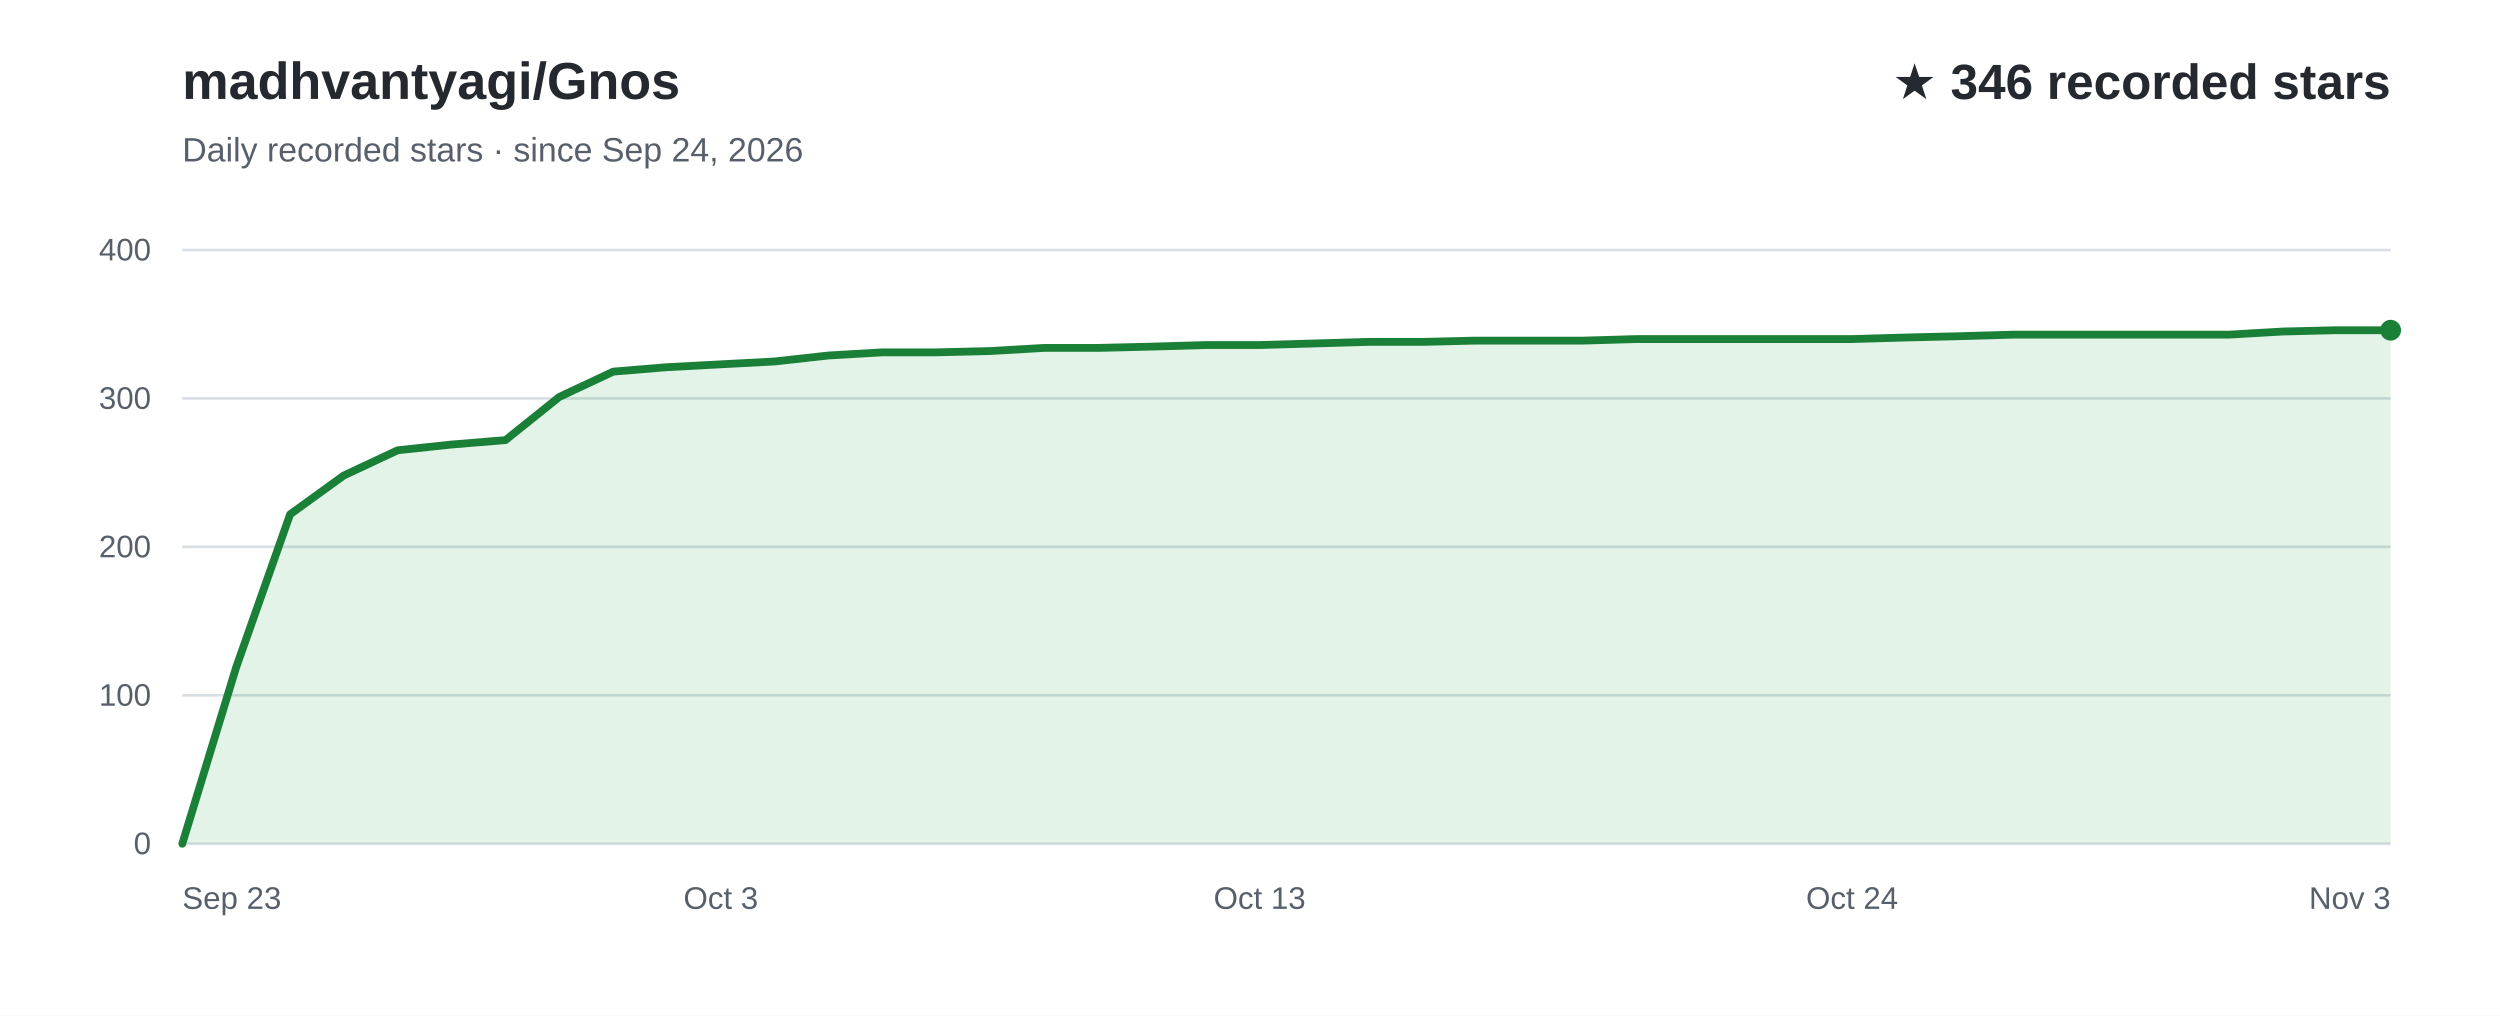
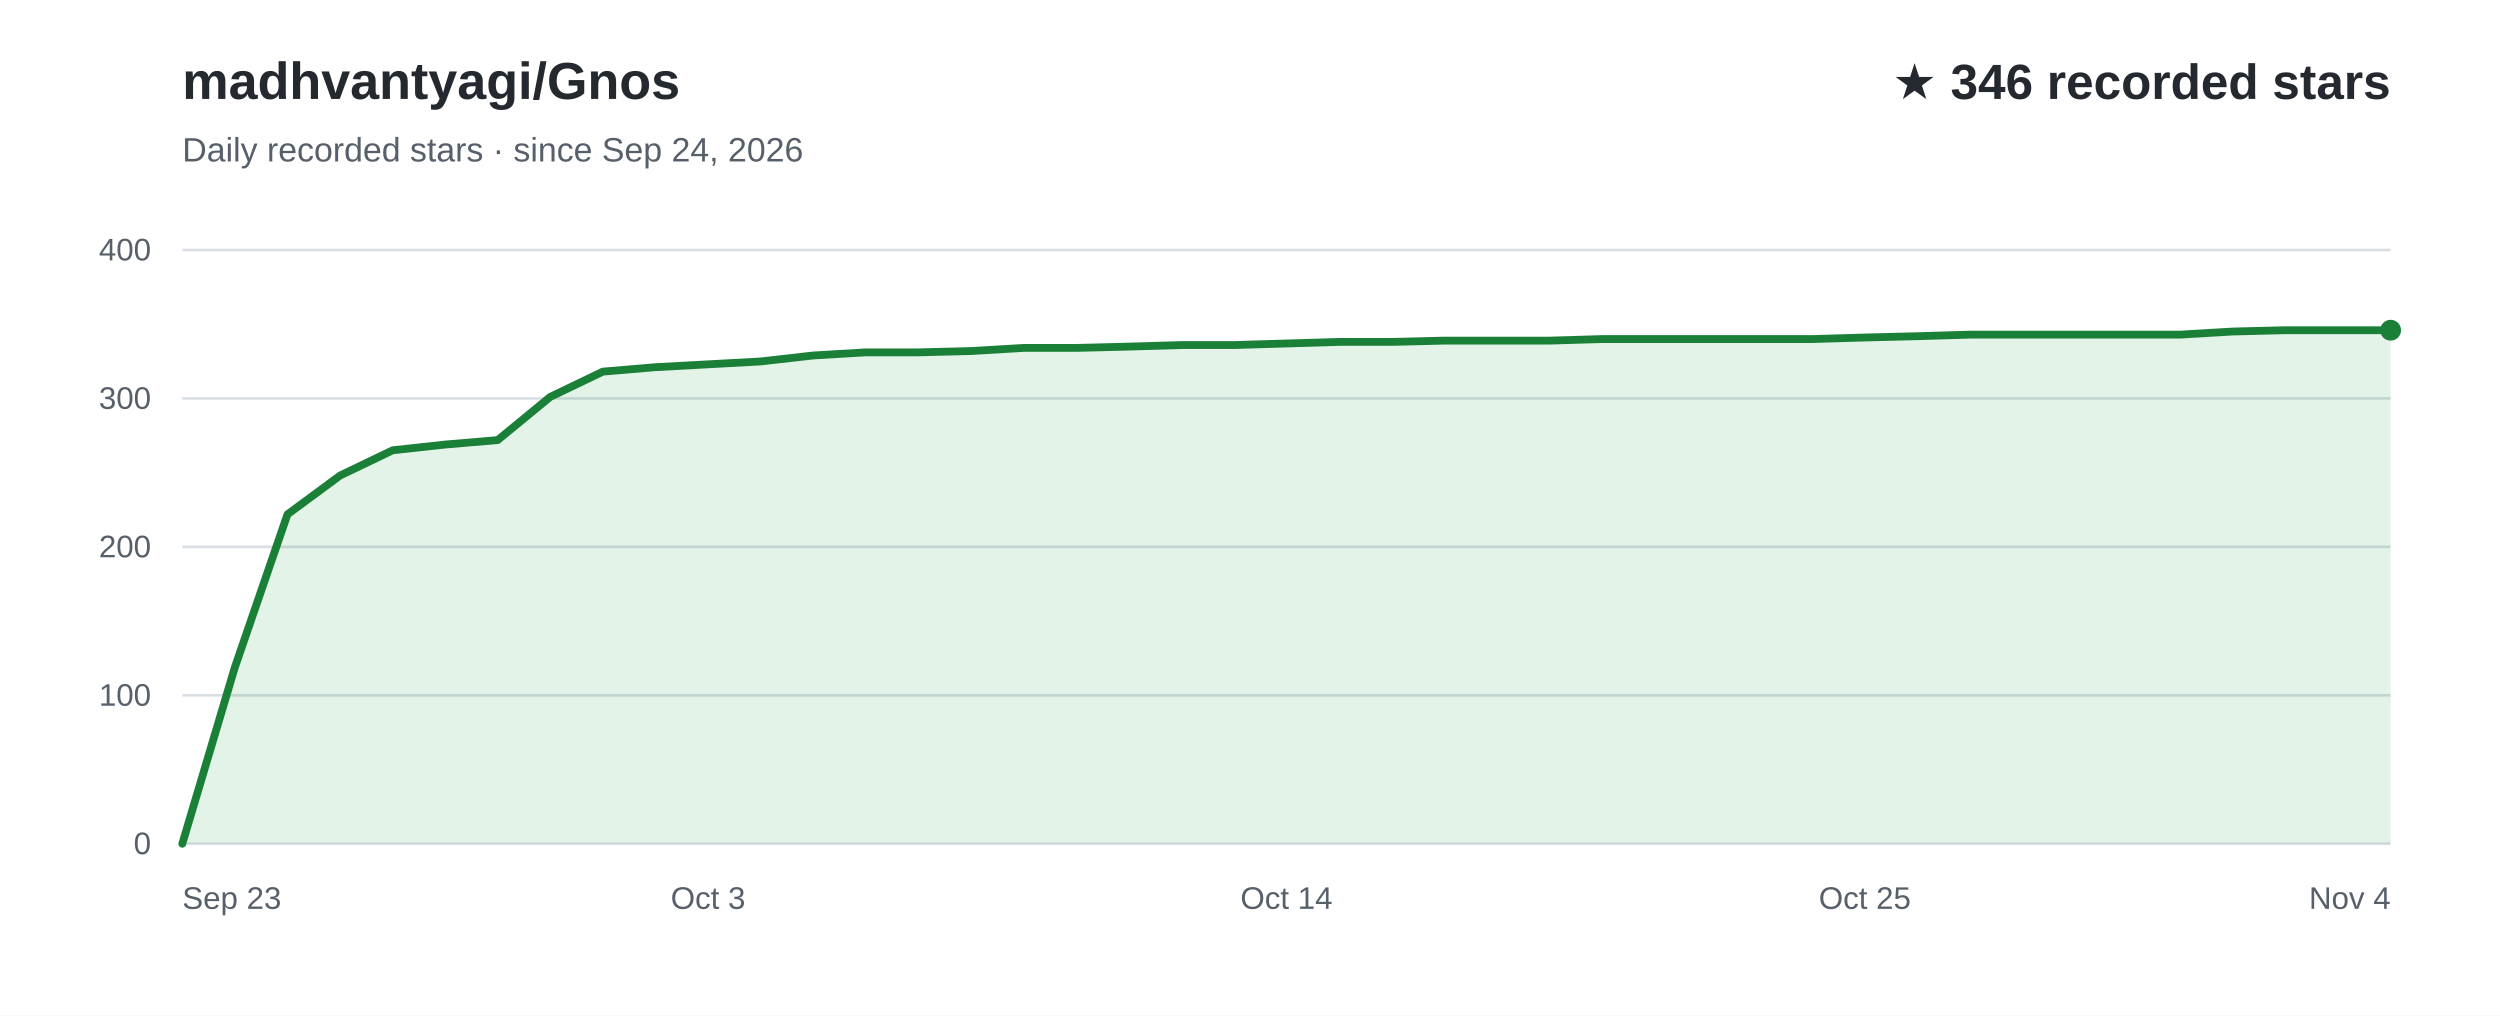
<svg xmlns="http://www.w3.org/2000/svg" width="960" height="390" viewBox="0 0 960 390" role="img" aria-labelledby="title desc" font-family="Arial, Helvetica, sans-serif">
  <rect width="960" height="390" fill="#ffffff" />
  <text x="70" y="38" fill="#24292f" font-size="20" font-weight="700">madhvantyagi/Gnos</text>
  <text x="70" y="62" fill="#57606a" font-size="13">Daily recorded stars · since Sep 24, 2026</text>
  <text x="918" y="38" text-anchor="end" fill="#24292f" font-size="19" font-weight="700">★ 346 recorded stars</text>
  <line x1="70" y1="324.0" x2="918" y2="324.0" stroke="#d8dee4" stroke-width="1" />
  <text x="58" y="328.0" text-anchor="end" fill="#57606a" font-size="12">0</text>
  <line x1="70" y1="267.0" x2="918" y2="267.0" stroke="#d8dee4" stroke-width="1" />
  <text x="58" y="271.0" text-anchor="end" fill="#57606a" font-size="12">100</text>
  <line x1="70" y1="210.0" x2="918" y2="210.0" stroke="#d8dee4" stroke-width="1" />
  <text x="58" y="214.0" text-anchor="end" fill="#57606a" font-size="12">200</text>
  <line x1="70" y1="153.0" x2="918" y2="153.0" stroke="#d8dee4" stroke-width="1" />
  <text x="58" y="157.0" text-anchor="end" fill="#57606a" font-size="12">300</text>
  <line x1="70" y1="96.0" x2="918" y2="96.0" stroke="#d8dee4" stroke-width="1" />
  <text x="58" y="100.0" text-anchor="end" fill="#57606a" font-size="12">400</text>
-   <path d="M70.0,324.0 L90.7,256.2 L111.4,197.5 L132.0,182.6 L152.7,172.9 L173.4,170.7 L194.1,169.0 L214.8,152.4 L235.5,142.7 L256.1,141.0 L276.8,139.9 L297.5,138.8 L318.2,136.5 L338.9,135.3 L359.6,135.3 L380.2,134.8 L400.9,133.6 L421.6,133.6 L442.3,133.1 L463.0,132.5 L483.7,132.5 L504.3,131.9 L525.0,131.3 L545.7,131.3 L566.4,130.8 L587.1,130.8 L607.8,130.8 L628.4,130.2 L649.1,130.2 L669.8,130.2 L690.5,130.2 L711.2,130.2 L731.9,129.6 L752.5,129.1 L773.2,128.5 L793.9,128.5 L814.6,128.5 L835.3,128.5 L856.0,128.5 L876.6,127.3 L897.3,126.8 L918.0,126.8 L918.0,324 L70.0,324 Z" fill="#2da44e" fill-opacity="0.13" />
-   <path d="M70.0,324.0 L90.7,256.2 L111.4,197.5 L132.0,182.6 L152.7,172.9 L173.4,170.7 L194.1,169.0 L214.8,152.4 L235.5,142.7 L256.1,141.0 L276.8,139.9 L297.5,138.8 L318.2,136.5 L338.9,135.3 L359.6,135.3 L380.2,134.8 L400.9,133.6 L421.6,133.6 L442.3,133.1 L463.0,132.5 L483.7,132.5 L504.3,131.9 L525.0,131.3 L545.7,131.3 L566.4,130.8 L587.1,130.8 L607.8,130.8 L628.4,130.2 L649.1,130.2 L669.8,130.2 L690.5,130.2 L711.2,130.2 L731.9,129.6 L752.5,129.1 L773.2,128.5 L793.9,128.5 L814.6,128.5 L835.3,128.5 L856.0,128.5 L876.6,127.3 L897.3,126.8 L918.0,126.8" fill="none" stroke="#1a7f37" stroke-width="3" stroke-linecap="round" stroke-linejoin="round" />
+   <path d="M70.0,324.0 L90.2,256.2 L110.4,197.5 L130.6,182.6 L150.8,172.9 L171.0,170.7 L191.1,169.0 L211.3,152.4 L231.5,142.7 L251.7,141.0 L271.9,139.9 L292.1,138.8 L312.3,136.5 L332.5,135.3 L352.7,135.3 L372.9,134.8 L393.0,133.6 L413.2,133.6 L433.4,133.1 L453.6,132.5 L473.8,132.5 L494.0,131.9 L514.2,131.3 L534.4,131.3 L554.6,130.8 L574.8,130.8 L595.0,130.8 L615.1,130.2 L635.3,130.2 L655.5,130.2 L675.7,130.2 L695.9,130.2 L716.1,129.6 L736.3,129.1 L756.5,128.5 L776.7,128.5 L796.9,128.5 L817.0,128.5 L837.2,128.5 L857.4,127.3 L877.6,126.8 L897.8,126.8 L918.0,126.8 L918.0,324 L70.0,324 Z" fill="#2da44e" fill-opacity="0.13" />
+   <path d="M70.0,324.0 L90.2,256.2 L110.4,197.5 L130.6,182.6 L150.8,172.9 L171.0,170.7 L191.1,169.0 L211.3,152.4 L231.5,142.7 L251.7,141.0 L271.9,139.9 L292.1,138.8 L312.3,136.5 L332.5,135.3 L352.7,135.3 L372.9,134.8 L393.0,133.6 L413.2,133.6 L433.4,133.1 L453.6,132.5 L473.8,132.5 L494.0,131.9 L514.2,131.3 L534.4,131.3 L554.6,130.8 L574.8,130.8 L595.0,130.8 L615.1,130.2 L635.3,130.2 L655.5,130.2 L675.7,130.2 L695.9,130.2 L716.1,129.6 L736.3,129.1 L756.5,128.5 L776.7,128.5 L796.9,128.5 L817.0,128.5 L837.2,128.5 L857.4,127.3 L877.6,126.8 L897.8,126.8 L918.0,126.8" fill="none" stroke="#1a7f37" stroke-width="3" stroke-linecap="round" stroke-linejoin="round" />
  <text x="70.0" y="349" text-anchor="start" fill="#57606a" font-size="12">Sep 23</text>
-   <text x="276.8" y="349" text-anchor="middle" fill="#57606a" font-size="12">Oct 3</text>
-   <text x="483.7" y="349" text-anchor="middle" fill="#57606a" font-size="12">Oct 13</text>
-   <text x="711.2" y="349" text-anchor="middle" fill="#57606a" font-size="12">Oct 24</text>
-   <text x="918.0" y="349" text-anchor="end" fill="#57606a" font-size="12">Nov 3</text>
+   <text x="271.9" y="349" text-anchor="middle" fill="#57606a" font-size="12">Oct 3</text>
+   <text x="494.0" y="349" text-anchor="middle" fill="#57606a" font-size="12">Oct 14</text>
+   <text x="716.1" y="349" text-anchor="middle" fill="#57606a" font-size="12">Oct 25</text>
+   <text x="918.0" y="349" text-anchor="end" fill="#57606a" font-size="12">Nov 4</text>
  <circle cx="918.0" cy="126.8" r="4" fill="#1a7f37" />
</svg>
